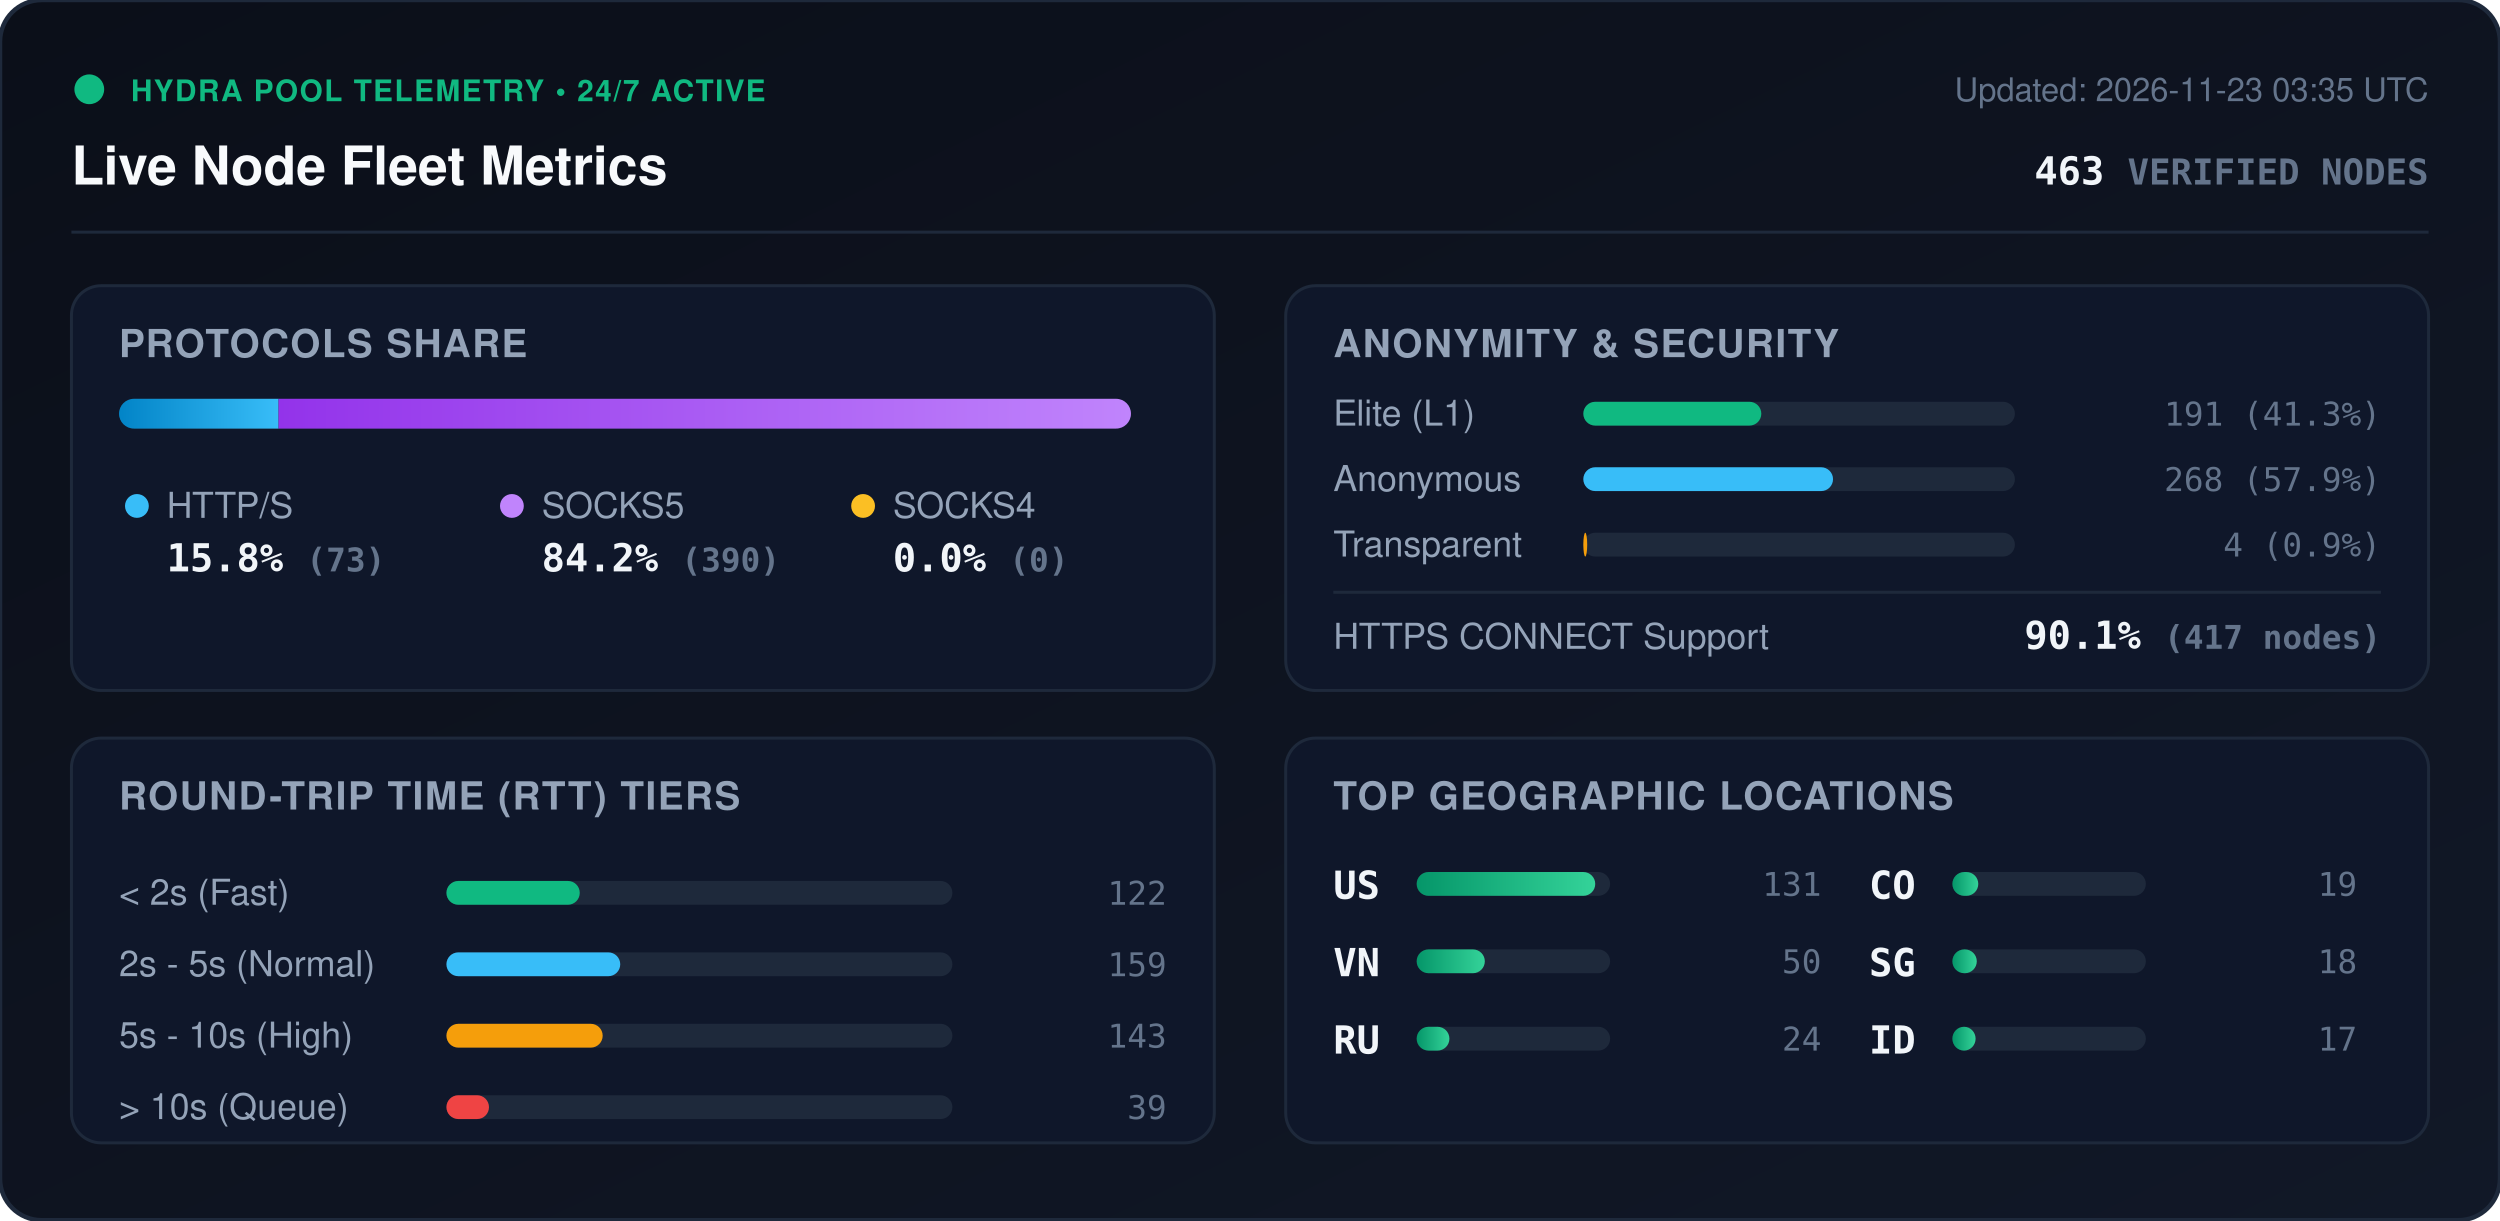
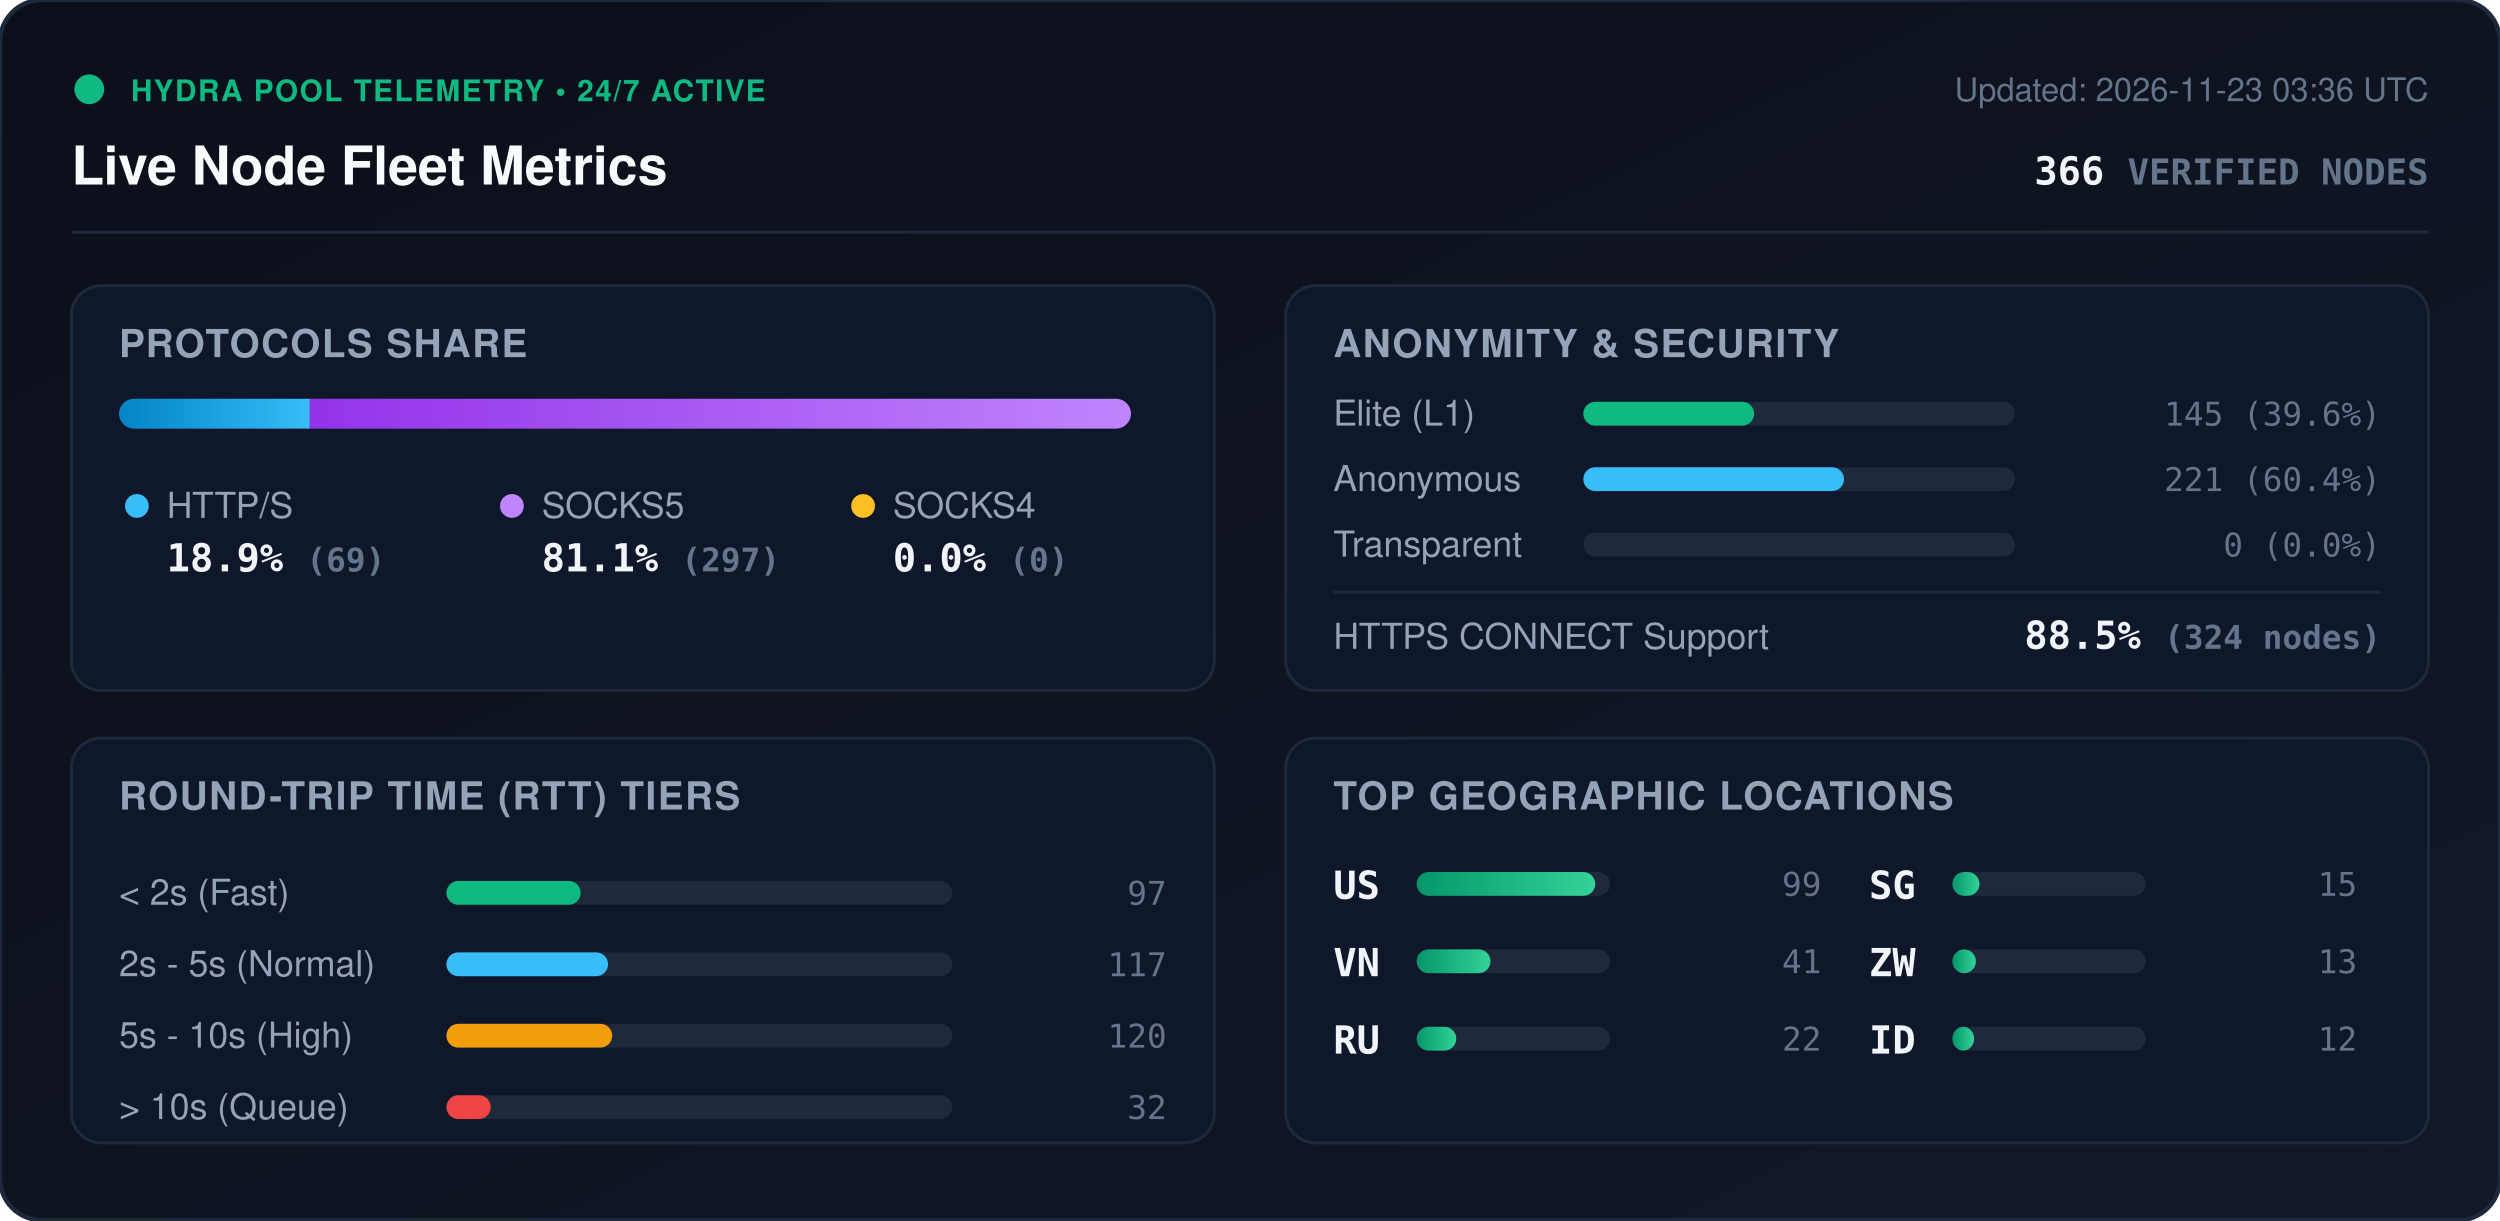
<svg xmlns="http://www.w3.org/2000/svg" viewBox="0 0 840 410" width="840" height="410" style="max-width: 100%; height: auto;">
  <defs>
    <linearGradient id="bg" x1="0%" y1="0%" x2="100%" y2="100%">
      <stop offset="0%" stop-color="#0b0f19" />
      <stop offset="100%" stop-color="#111827" />
    </linearGradient>
    <linearGradient id="bar-http" x1="0%" y1="0%" x2="100%" y2="0%">
      <stop offset="0%" stop-color="#0284c7" />
      <stop offset="100%" stop-color="#38bdf8" />
    </linearGradient>
    <linearGradient id="bar-socks5" x1="0%" y1="0%" x2="100%" y2="0%">
      <stop offset="0%" stop-color="#9333ea" />
      <stop offset="100%" stop-color="#c084fc" />
    </linearGradient>
    <linearGradient id="bar-socks4" x1="0%" y1="0%" x2="100%" y2="0%">
      <stop offset="0%" stop-color="#d97706" />
      <stop offset="100%" stop-color="#fbbf24" />
    </linearGradient>
    <linearGradient id="bar-green" x1="0%" y1="0%" x2="100%" y2="0%">
      <stop offset="0%" stop-color="#059669" />
      <stop offset="100%" stop-color="#34d399" />
    </linearGradient>
    <clipPath id="prog-track-clip">
      <rect width="340.0" height="10" rx="5" />
    </clipPath>
    <style>
      .title { font: 700 18px -apple-system, BlinkMacSystemFont, 'Segoe UI', Helvetica, Arial, sans-serif; fill: #f8fafc; }
      .sub { font: 500 11px -apple-system, BlinkMacSystemFont, 'Segoe UI', Helvetica, Arial, sans-serif; fill: #64748b; }
      .section-hdr { font: 600 13px -apple-system, BlinkMacSystemFont, 'Segoe UI', Helvetica, Arial, sans-serif; fill: #94a3b8; letter-spacing: 0.5px; }
      .metric-val { font: 700 13px -apple-system, BlinkMacSystemFont, 'Segoe UI', Helvetica, Arial, sans-serif; fill: #f1f5f9; }
      .metric-lbl { font: 500 12px -apple-system, BlinkMacSystemFont, 'Segoe UI', Helvetica, Arial, sans-serif; fill: #94a3b8; }
      .badge-txt { font: 700 10px -apple-system, BlinkMacSystemFont, 'Segoe UI', Helvetica, Arial, sans-serif; fill: #10b981; letter-spacing: 0.5px; }
      .mono { font-family: ui-monospace, SFMono-Regular, Menlo, Monaco, Consolas, monospace; }
      .pulse { animation: beacon 2s infinite ease-in-out; }
      @keyframes beacon { 0%, 100% { opacity: 1; } 50% { opacity: 0.35; } }
    </style>
  </defs>
  <rect width="840" height="410" rx="14" fill="url(#bg)" stroke="#1e293b" stroke-width="1.5" />
  <g transform="translate(24, 24)">
    <circle cx="6" cy="6" r="5" fill="#10b981" class="pulse" />
    <text x="20" y="10" class="badge-txt">HYDRA POOL TELEMETRY • 24/7 ACTIVE</text>
    <text x="0" y="38" class="title">Live Node Fleet Metrics</text>
-     <text x="792" y="10" text-anchor="end" class="sub">Updated: 2026-11-23 03:35 UTC</text>
-     <text x="792" y="38" text-anchor="end" class="metric-val mono" fill="#38bdf8">463 <tspan font-size="12" fill="#64748b">VERIFIED NODES</tspan>
+     <text x="792" y="10" text-anchor="end" class="sub">Updated: 2026-11-23 03:36 UTC</text>
+     <text x="792" y="38" text-anchor="end" class="metric-val mono" fill="#38bdf8">366 <tspan font-size="12" fill="#64748b">VERIFIED NODES</tspan>
    </text>
  </g>
  <line x1="24" y1="78" x2="816" y2="78" stroke="#1e293b" stroke-width="1" />
  <g transform="translate(24, 96)">
    <rect width="384" height="136" rx="10" fill="#0f172a" stroke="#1e293b" />
    <text x="16" y="24" class="section-hdr">PROTOCOLS SHARE</text>
    <g transform="translate(16, 38)">
      <rect width="340.0" height="10" rx="5" fill="#1e293b" />
      <g clip-path="url(#prog-track-clip)">
-         <rect x="0" width="53.6" height="10" fill="url(#bar-http)" />
-         <rect x="53.6" width="286.4" height="10" fill="url(#bar-socks5)" />
+         <rect x="0" width="64.1" height="10" fill="url(#bar-http)" />
+         <rect x="64.1" width="275.9" height="10" fill="url(#bar-socks5)" />
        <rect x="340.0" width="0.0" height="10" fill="url(#bar-socks4)" />
      </g>
    </g>
    <g transform="translate(16, 68)">
      <circle cx="6" cy="6" r="4" fill="#38bdf8" />
      <text x="16" y="10" class="metric-lbl">HTTP/S</text>
-       <text x="16" y="28" class="metric-val mono">15.8% <tspan font-size="11" fill="#64748b">(73)</tspan>
+       <text x="16" y="28" class="metric-val mono">18.9% <tspan font-size="11" fill="#64748b">(69)</tspan>
      </text>
      <circle cx="132" cy="6" r="4" fill="#c084fc" />
      <text x="142" y="10" class="metric-lbl">SOCKS5</text>
-       <text x="142" y="28" class="metric-val mono">84.2% <tspan font-size="11" fill="#64748b">(390)</tspan>
+       <text x="142" y="28" class="metric-val mono">81.1% <tspan font-size="11" fill="#64748b">(297)</tspan>
      </text>
      <circle cx="250" cy="6" r="4" fill="#fbbf24" />
      <text x="260" y="10" class="metric-lbl">SOCKS4</text>
      <text x="260" y="28" class="metric-val mono">0.0% <tspan font-size="11" fill="#64748b">(0)</tspan>
      </text>
    </g>
  </g>
  <g transform="translate(432, 96)">
    <rect width="384" height="136" rx="10" fill="#0f172a" stroke="#1e293b" />
    <text x="16" y="24" class="section-hdr">ANONYMITY &amp; SECURITY</text>
    <text x="16" y="47" class="metric-lbl">Elite (L1)</text>
    <rect x="100" y="39" width="145.0" height="8" rx="4" fill="#1e293b" />
-     <rect x="100" y="39" width="59.8" height="8" rx="4" fill="#10b981" />
-     <text x="368" y="47" text-anchor="end" class="mono sub" fill="#e2e8f0">191 (41.3%)</text>
+     <rect x="100" y="39" width="57.4" height="8" rx="4" fill="#10b981" />
+     <text x="368" y="47" text-anchor="end" class="mono sub" fill="#e2e8f0">145 (39.6%)</text>
    <text x="16" y="69" class="metric-lbl">Anonymous</text>
    <rect x="100" y="61" width="145.0" height="8" rx="4" fill="#1e293b" />
-     <rect x="100" y="61" width="83.9" height="8" rx="4" fill="#38bdf8" />
-     <text x="368" y="69" text-anchor="end" class="mono sub" fill="#e2e8f0">268 (57.9%)</text>
+     <rect x="100" y="61" width="87.6" height="8" rx="4" fill="#38bdf8" />
+     <text x="368" y="69" text-anchor="end" class="mono sub" fill="#e2e8f0">221 (60.4%)</text>
    <text x="16" y="91" class="metric-lbl">Transparent</text>
    <rect x="100" y="83" width="145.0" height="8" rx="4" fill="#1e293b" />
-     <rect x="100" y="83" width="1.3" height="8" rx="4" fill="#f59e0b" />
-     <text x="368" y="91" text-anchor="end" class="mono sub" fill="#e2e8f0">4 (0.9%)</text>
+     <rect x="100" y="83" width="0.0" height="8" rx="4" fill="#f59e0b" />
+     <text x="368" y="91" text-anchor="end" class="mono sub" fill="#e2e8f0">0 (0.0%)</text>
    <line x1="16" y1="103" x2="368" y2="103" stroke="#1e293b" stroke-width="1" />
    <text x="16" y="122" class="metric-lbl">HTTPS CONNECT Support</text>
-     <text x="368" y="122" text-anchor="end" class="metric-val mono" fill="#34d399">90.1% <tspan font-size="11" fill="#64748b">(417 nodes)</tspan>
+     <text x="368" y="122" text-anchor="end" class="metric-val mono" fill="#34d399">88.5% <tspan font-size="11" fill="#64748b">(324 nodes)</tspan>
    </text>
  </g>
  <g transform="translate(24, 248)">
    <rect width="384" height="136" rx="10" fill="#0f172a" stroke="#1e293b" />
    <text x="16" y="24" class="section-hdr">ROUND-TRIP TIME (RTT) TIERS</text>
    <g transform="translate(16, 42)">
      <text x="0" y="14" class="metric-lbl">&lt; 2s (Fast)</text>
      <rect x="110" y="6" width="170" height="8" rx="4" fill="#1e293b" />
-       <rect x="110" y="6" width="44.8" height="8" rx="4" fill="#10b981" />
-       <text x="352" y="14" text-anchor="end" class="mono sub">122</text>
+       <rect x="110" y="6" width="45.1" height="8" rx="4" fill="#10b981" />
+       <text x="352" y="14" text-anchor="end" class="mono sub">97</text>
      <text x="0" y="38" class="metric-lbl">2s - 5s (Normal)</text>
      <rect x="110" y="30" width="170" height="8" rx="4" fill="#1e293b" />
-       <rect x="110" y="30" width="58.4" height="8" rx="4" fill="#38bdf8" />
-       <text x="352" y="38" text-anchor="end" class="mono sub">159</text>
+       <rect x="110" y="30" width="54.3" height="8" rx="4" fill="#38bdf8" />
+       <text x="352" y="38" text-anchor="end" class="mono sub">117</text>
      <text x="0" y="62" class="metric-lbl">5s - 10s (High)</text>
      <rect x="110" y="54" width="170" height="8" rx="4" fill="#1e293b" />
-       <rect x="110" y="54" width="52.5" height="8" rx="4" fill="#f59e0b" />
-       <text x="352" y="62" text-anchor="end" class="mono sub">143</text>
+       <rect x="110" y="54" width="55.7" height="8" rx="4" fill="#f59e0b" />
+       <text x="352" y="62" text-anchor="end" class="mono sub">120</text>
      <text x="0" y="86" class="metric-lbl">&gt; 10s (Queue)</text>
      <rect x="110" y="78" width="170" height="8" rx="4" fill="#1e293b" />
-       <rect x="110" y="78" width="14.3" height="8" rx="4" fill="#ef4444" />
-       <text x="352" y="86" text-anchor="end" class="mono sub">39</text>
+       <rect x="110" y="78" width="14.9" height="8" rx="4" fill="#ef4444" />
+       <text x="352" y="86" text-anchor="end" class="mono sub">32</text>
    </g>
  </g>
  <g transform="translate(432, 248)">
    <rect width="384" height="136" rx="10" fill="#0f172a" stroke="#1e293b" />
    <text x="16" y="24" class="section-hdr">TOP GEOGRAPHIC LOCATIONS</text>
    <g transform="translate(16, 42)">
      <g transform="translate(0, 0)">
        <text x="0" y="12" class="mono metric-val" font-size="12">US</text>
        <rect x="28" y="3" width="65" height="8" rx="4" fill="#1e293b" />
        <rect x="28" y="3" width="60.0" height="8" rx="4" fill="url(#bar-green)" />
-         <text x="164" y="11" text-anchor="end" class="mono sub">131</text>
+         <text x="164" y="11" text-anchor="end" class="mono sub">99</text>
      </g>
      <g transform="translate(0, 26)">
        <text x="0" y="12" class="mono metric-val" font-size="12">VN</text>
        <rect x="28" y="3" width="65" height="8" rx="4" fill="#1e293b" />
-         <rect x="28" y="3" width="22.9" height="8" rx="4" fill="url(#bar-green)" />
-         <text x="164" y="11" text-anchor="end" class="mono sub">50</text>
+         <rect x="28" y="3" width="24.8" height="8" rx="4" fill="url(#bar-green)" />
+         <text x="164" y="11" text-anchor="end" class="mono sub">41</text>
      </g>
      <g transform="translate(0, 52)">
        <text x="0" y="12" class="mono metric-val" font-size="12">RU</text>
        <rect x="28" y="3" width="65" height="8" rx="4" fill="#1e293b" />
-         <rect x="28" y="3" width="11.0" height="8" rx="4" fill="url(#bar-green)" />
-         <text x="164" y="11" text-anchor="end" class="mono sub">24</text>
+         <rect x="28" y="3" width="13.3" height="8" rx="4" fill="url(#bar-green)" />
+         <text x="164" y="11" text-anchor="end" class="mono sub">22</text>
      </g>
      <g transform="translate(180, 0)">
-         <text x="0" y="12" class="mono metric-val" font-size="12">CO</text>
+         <text x="0" y="12" class="mono metric-val" font-size="12">SG</text>
        <rect x="28" y="3" width="65" height="8" rx="4" fill="#1e293b" />
-         <rect x="28" y="3" width="8.7" height="8" rx="4" fill="url(#bar-green)" />
-         <text x="164" y="11" text-anchor="end" class="mono sub">19</text>
+         <rect x="28" y="3" width="9.1" height="8" rx="4" fill="url(#bar-green)" />
+         <text x="164" y="11" text-anchor="end" class="mono sub">15</text>
      </g>
      <g transform="translate(180, 26)">
-         <text x="0" y="12" class="mono metric-val" font-size="12">SG</text>
+         <text x="0" y="12" class="mono metric-val" font-size="12">ZW</text>
        <rect x="28" y="3" width="65" height="8" rx="4" fill="#1e293b" />
-         <rect x="28" y="3" width="8.2" height="8" rx="4" fill="url(#bar-green)" />
-         <text x="164" y="11" text-anchor="end" class="mono sub">18</text>
+         <rect x="28" y="3" width="7.9" height="8" rx="4" fill="url(#bar-green)" />
+         <text x="164" y="11" text-anchor="end" class="mono sub">13</text>
      </g>
      <g transform="translate(180, 52)">
        <text x="0" y="12" class="mono metric-val" font-size="12">ID</text>
        <rect x="28" y="3" width="65" height="8" rx="4" fill="#1e293b" />
-         <rect x="28" y="3" width="7.8" height="8" rx="4" fill="url(#bar-green)" />
-         <text x="164" y="11" text-anchor="end" class="mono sub">17</text>
+         <rect x="28" y="3" width="7.3" height="8" rx="4" fill="url(#bar-green)" />
+         <text x="164" y="11" text-anchor="end" class="mono sub">12</text>
      </g>
    </g>
  </g>
</svg>
